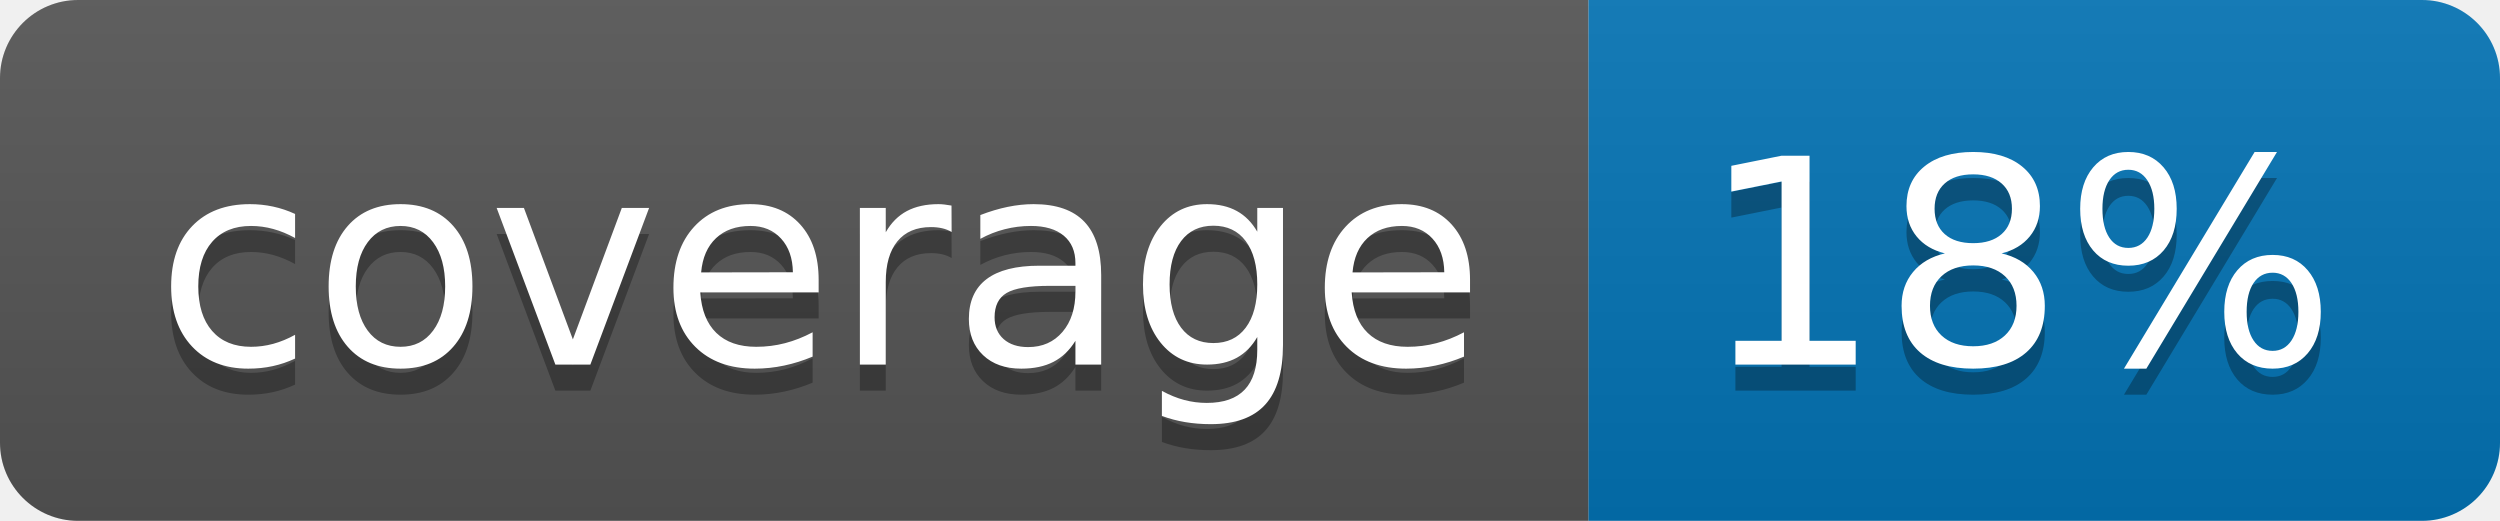
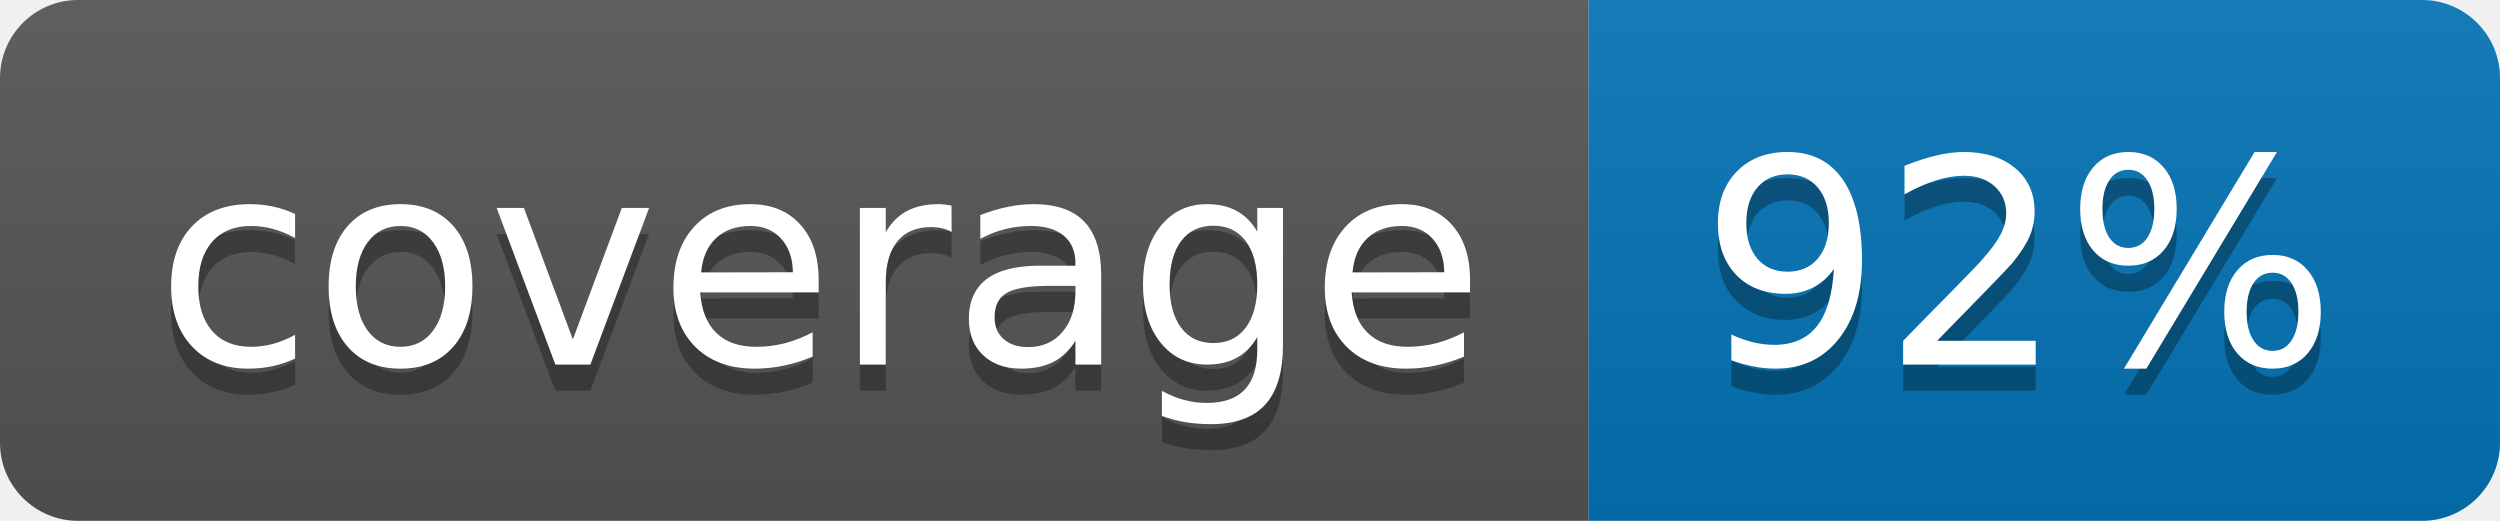
<svg xmlns="http://www.w3.org/2000/svg" width="96" height="20">
  <linearGradient id="b" x2="0" y2="100%">
    <stop offset="0" stop-color="#bbb" stop-opacity=".1" />
    <stop offset="1" stop-opacity=".1" />
  </linearGradient>
  <clipPath id="a">
    <rect width="96" height="20" rx="3" fill="#fff" />
  </clipPath>
  <g clip-path="url(#a)">
    <path fill="#555" d="M0 0h61v20H0z" />
    <path fill="#0374B5" d="M61 0h35v20H61z" />
    <path fill="url(#b)" d="M0 0h96v20H0z" />
  </g>
  <g fill="#fff" text-anchor="middle" font-family="DejaVu Sans,Verdana,Geneva,sans-serif" font-size="110">
    <text x="315" y="150" fill="#010101" fill-opacity=".3" transform="scale(.1)" textLength="510">coverage</text>
    <text x="315" y="140" transform="scale(.1)" textLength="510">coverage</text>
-     <text x="775" y="150" fill="#010101" fill-opacity=".3" transform="scale(.1)" textLength="250">18%</text>
-     <text x="775" y="140" transform="scale(.1)" textLength="250">18%</text>
+     <text x="775" y="150" fill="#010101" fill-opacity=".3" transform="scale(.1)" textLength="250">92%</text>
+     <text x="775" y="140" transform="scale(.1)" textLength="250">92%</text>
  </g>
</svg>
